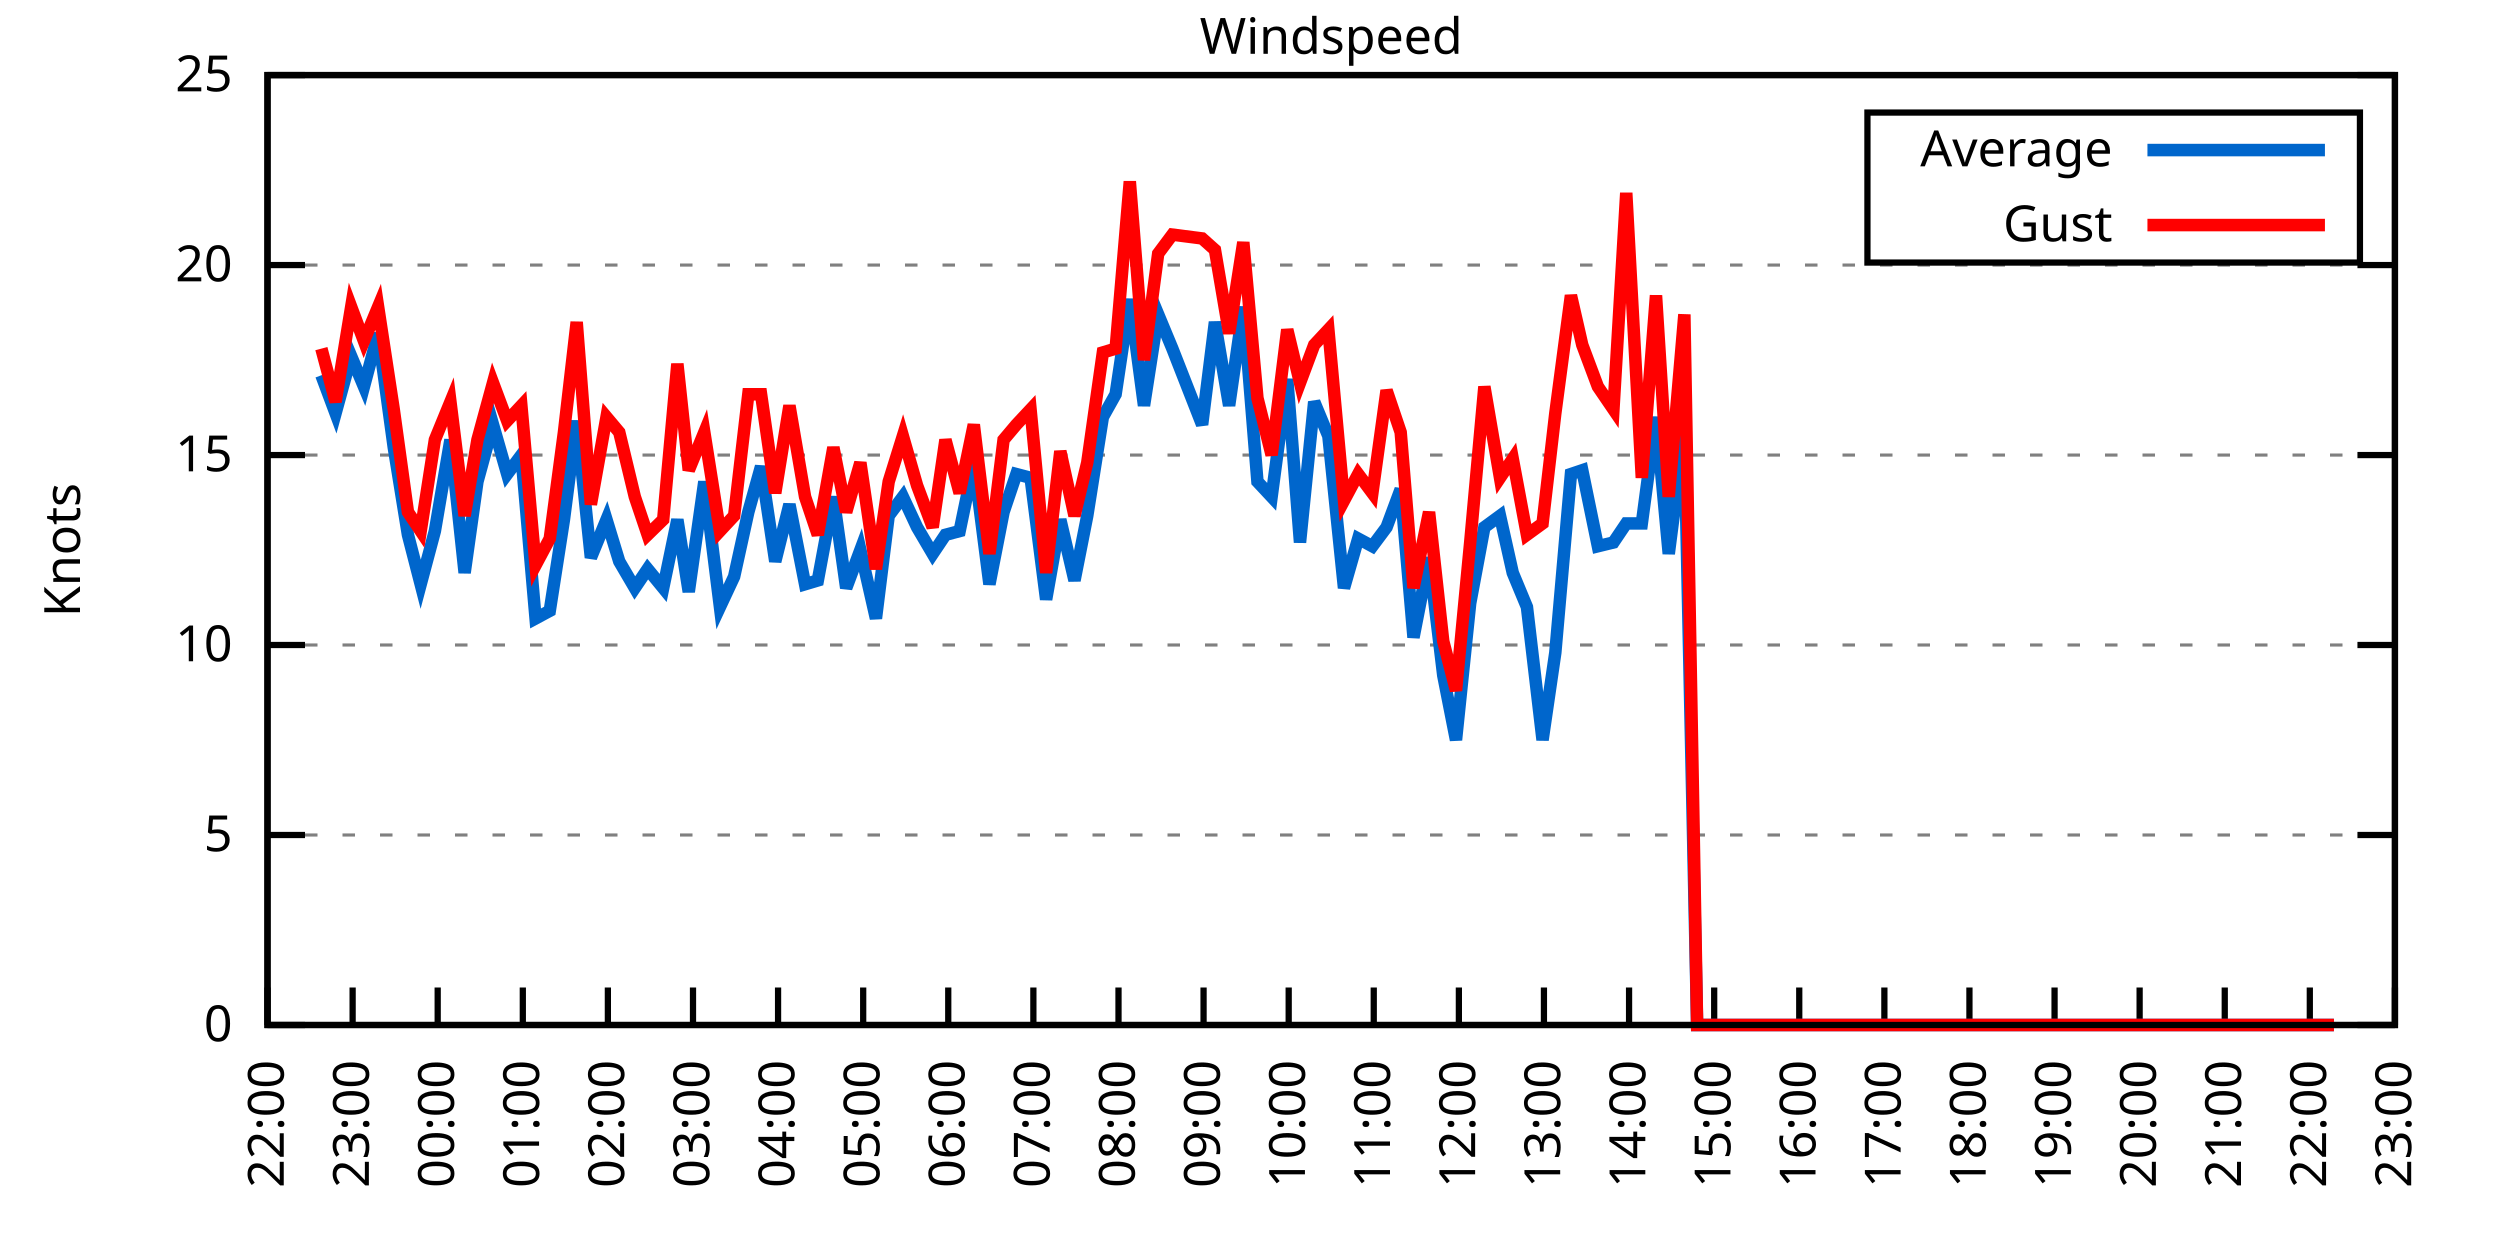
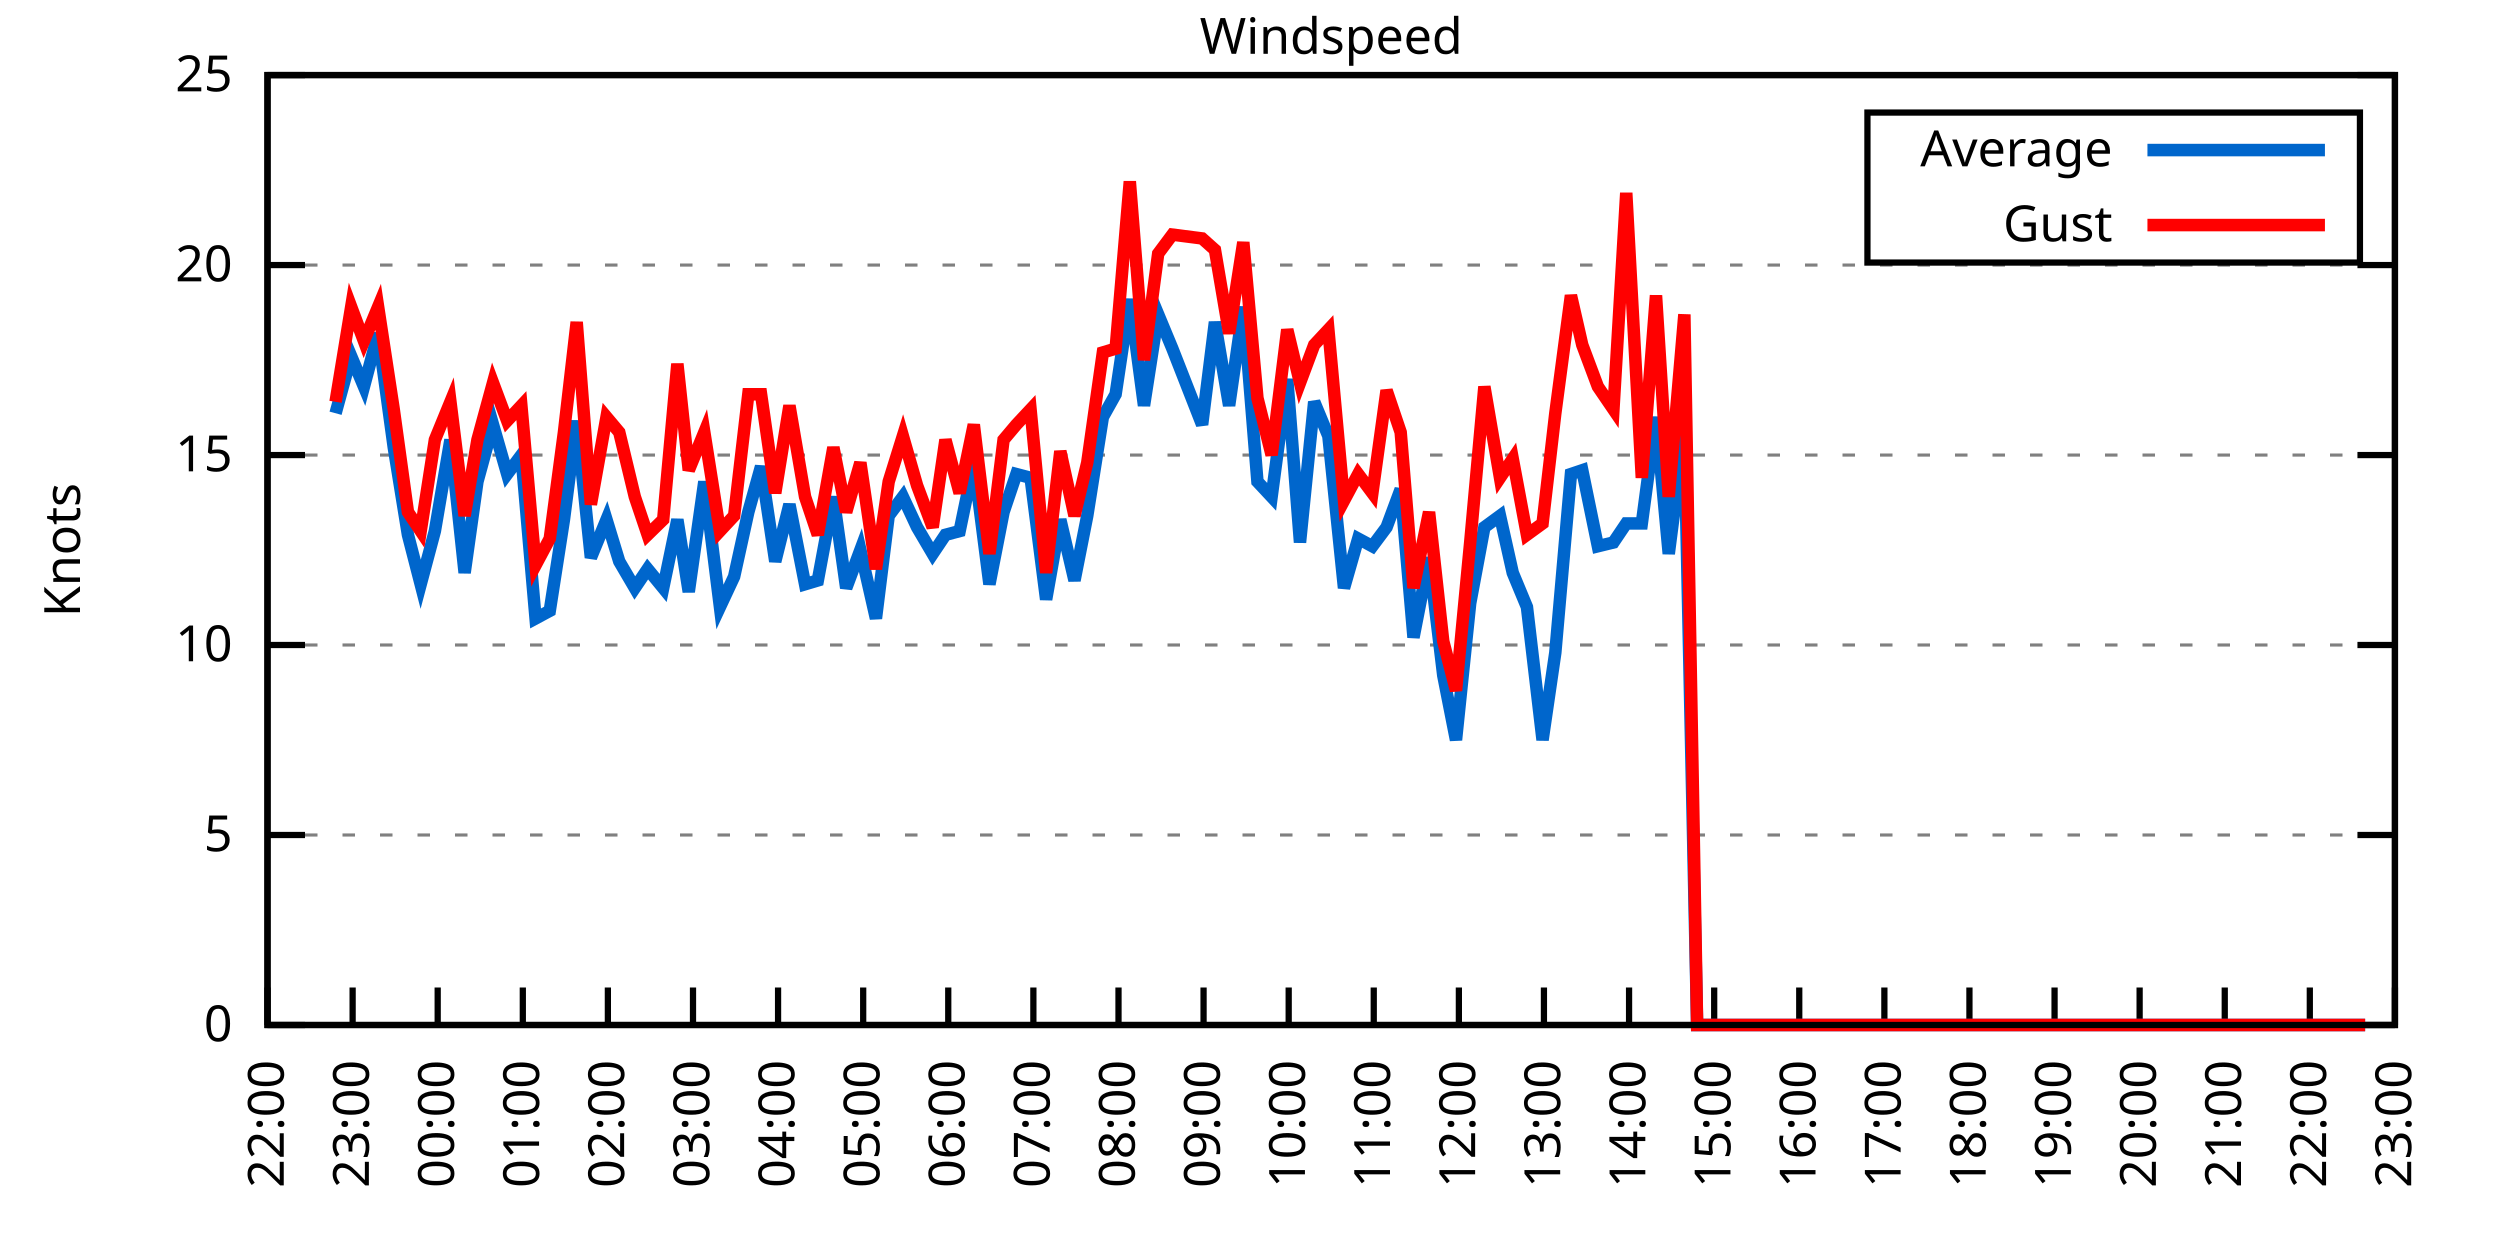
<svg xmlns="http://www.w3.org/2000/svg" xmlns:xlink="http://www.w3.org/1999/xlink" width="400" height="200" viewBox="0 0 400 200">
  <g id="gnuplot_canvas">
    <rect x="0" y="0" width="400" height="200" fill="none" />
    <defs>
      <circle id="gpDot" r="0.5" stroke-width="0.5" stroke="currentColor" />
      <path id="gpPt0" stroke-width="0.333" stroke="currentColor" d="M-1,0 h2 M0,-1 v2" />
      <path id="gpPt1" stroke-width="0.333" stroke="currentColor" d="M-1,-1 L1,1 M1,-1 L-1,1" />
      <path id="gpPt2" stroke-width="0.333" stroke="currentColor" d="M-1,0 L1,0 M0,-1 L0,1 M-1,-1 L1,1 M-1,1 L1,-1" />
      <rect id="gpPt3" stroke-width="0.333" stroke="currentColor" x="-1" y="-1" width="2" height="2" />
      <rect id="gpPt4" stroke-width="0.333" stroke="currentColor" fill="currentColor" x="-1" y="-1" width="2" height="2" />
      <circle id="gpPt5" stroke-width="0.333" stroke="currentColor" cx="0" cy="0" r="1" />
      <use xlink:href="#gpPt5" id="gpPt6" fill="currentColor" stroke="none" />
      <path id="gpPt7" stroke-width="0.333" stroke="currentColor" d="M0,-1.33 L-1.33,0.67 L1.33,0.67 z" />
      <use xlink:href="#gpPt7" id="gpPt8" fill="currentColor" stroke="none" />
      <use xlink:href="#gpPt7" id="gpPt9" stroke="currentColor" transform="rotate(180)" />
      <use xlink:href="#gpPt9" id="gpPt10" fill="currentColor" stroke="none" />
      <use xlink:href="#gpPt3" id="gpPt11" stroke="currentColor" transform="rotate(45)" />
      <use xlink:href="#gpPt11" id="gpPt12" fill="currentColor" stroke="none" />
      <path id="gpPt13" stroke-width="0.333" stroke="currentColor" d="M0,1.330 L1.265,0.411 L0.782,-1.067 L-0.782,-1.076 L-1.265,0.411 z" />
      <use xlink:href="#gpPt13" id="gpPt14" fill="currentColor" stroke="none" />
      <filter id="textbox" filterUnits="objectBoundingBox" x="0" y="0" height="1" width="1">
        <feFlood flood-color="white" flood-opacity="1" result="bgnd" />
        <feComposite in="SourceGraphic" in2="bgnd" operator="atop" />
      </filter>
      <filter id="greybox" filterUnits="objectBoundingBox" x="0" y="0" height="1" width="1">
        <feFlood flood-color="lightgrey" flood-opacity="1" result="grey" />
        <feComposite in="SourceGraphic" in2="grey" operator="atop" />
      </filter>
    </defs>
    <g fill="none" color="white" stroke="currentColor" stroke-width="1.00" stroke-linecap="butt" stroke-linejoin="miter">
</g>
    <g fill="none" color="black" stroke="currentColor" stroke-width="1.00" stroke-linecap="butt" stroke-linejoin="miter">
      <g stroke="none" shape-rendering="crispEdges">
        <polygon fill="rgb(255, 255, 255)" points="42.80,164.00 383.18,164.00 383.18,12.02 42.80,12.02 " />
      </g>
    </g>
    <g fill="none" color="black" stroke="currentColor" stroke-width="1.00" stroke-linecap="butt" stroke-linejoin="miter">
</g>
    <g fill="none" color="black" stroke="black" stroke-width="0.50" stroke-linecap="butt" stroke-linejoin="miter">
</g>
    <g fill="none" color="gray" stroke="currentColor" stroke-width="0.50" stroke-linecap="butt" stroke-linejoin="miter">
      <path stroke="gray" stroke-dasharray="2,4" class="gridline" d="M42.80,164.00 L383.19,164.00  " />
    </g>
    <g fill="none" color="gray" stroke="gray" stroke-width="1.00" stroke-linecap="butt" stroke-linejoin="miter">
</g>
    <g fill="none" color="black" stroke="currentColor" stroke-width="1.00" stroke-linecap="butt" stroke-linejoin="miter">
      <path stroke="black" d="M42.80,164.00 L48.80,164.00 M383.19,164.00 L377.19,164.00  " />
      <g transform="translate(37.20,166.60)" stroke="none" fill="black" font-family="Sans" font-size="8.00" text-anchor="end">
        <text>
          <tspan font-family="Sans"> 0</tspan>
        </text>
      </g>
    </g>
    <g fill="none" color="black" stroke="currentColor" stroke-width="1.00" stroke-linecap="butt" stroke-linejoin="miter">
</g>
    <g fill="none" color="black" stroke="black" stroke-width="0.50" stroke-linecap="butt" stroke-linejoin="miter">
</g>
    <g fill="none" color="gray" stroke="currentColor" stroke-width="0.50" stroke-linecap="butt" stroke-linejoin="miter">
      <path stroke="gray" stroke-dasharray="2,4" class="gridline" d="M42.80,133.60 L383.19,133.60  " />
    </g>
    <g fill="none" color="gray" stroke="gray" stroke-width="1.00" stroke-linecap="butt" stroke-linejoin="miter">
</g>
    <g fill="none" color="black" stroke="currentColor" stroke-width="1.00" stroke-linecap="butt" stroke-linejoin="miter">
      <path stroke="black" d="M42.80,133.60 L48.80,133.60 M383.19,133.60 L377.19,133.60  " />
      <g transform="translate(37.20,136.20)" stroke="none" fill="black" font-family="Sans" font-size="8.00" text-anchor="end">
        <text>
          <tspan font-family="Sans"> 5</tspan>
        </text>
      </g>
    </g>
    <g fill="none" color="black" stroke="currentColor" stroke-width="1.00" stroke-linecap="butt" stroke-linejoin="miter">
</g>
    <g fill="none" color="black" stroke="black" stroke-width="0.50" stroke-linecap="butt" stroke-linejoin="miter">
</g>
    <g fill="none" color="gray" stroke="currentColor" stroke-width="0.50" stroke-linecap="butt" stroke-linejoin="miter">
      <path stroke="gray" stroke-dasharray="2,4" class="gridline" d="M42.80,103.20 L383.19,103.20  " />
    </g>
    <g fill="none" color="gray" stroke="gray" stroke-width="1.00" stroke-linecap="butt" stroke-linejoin="miter">
</g>
    <g fill="none" color="black" stroke="currentColor" stroke-width="1.00" stroke-linecap="butt" stroke-linejoin="miter">
      <path stroke="black" d="M42.80,103.20 L48.80,103.20 M383.19,103.20 L377.19,103.20  " />
      <g transform="translate(37.20,105.80)" stroke="none" fill="black" font-family="Sans" font-size="8.00" text-anchor="end">
        <text>
          <tspan font-family="Sans"> 10</tspan>
        </text>
      </g>
    </g>
    <g fill="none" color="black" stroke="currentColor" stroke-width="1.00" stroke-linecap="butt" stroke-linejoin="miter">
</g>
    <g fill="none" color="black" stroke="black" stroke-width="0.50" stroke-linecap="butt" stroke-linejoin="miter">
</g>
    <g fill="none" color="gray" stroke="currentColor" stroke-width="0.50" stroke-linecap="butt" stroke-linejoin="miter">
      <path stroke="gray" stroke-dasharray="2,4" class="gridline" d="M42.80,72.81 L383.19,72.81  " />
    </g>
    <g fill="none" color="gray" stroke="gray" stroke-width="1.00" stroke-linecap="butt" stroke-linejoin="miter">
</g>
    <g fill="none" color="black" stroke="currentColor" stroke-width="1.00" stroke-linecap="butt" stroke-linejoin="miter">
      <path stroke="black" d="M42.80,72.81 L48.80,72.81 M383.19,72.81 L377.19,72.81  " />
      <g transform="translate(37.20,75.41)" stroke="none" fill="black" font-family="Sans" font-size="8.00" text-anchor="end">
        <text>
          <tspan font-family="Sans"> 15</tspan>
        </text>
      </g>
    </g>
    <g fill="none" color="black" stroke="currentColor" stroke-width="1.00" stroke-linecap="butt" stroke-linejoin="miter">
</g>
    <g fill="none" color="black" stroke="black" stroke-width="0.50" stroke-linecap="butt" stroke-linejoin="miter">
</g>
    <g fill="none" color="gray" stroke="currentColor" stroke-width="0.50" stroke-linecap="butt" stroke-linejoin="miter">
      <path stroke="gray" stroke-dasharray="2,4" class="gridline" d="M42.80,42.41 L383.19,42.41  " />
    </g>
    <g fill="none" color="gray" stroke="gray" stroke-width="1.00" stroke-linecap="butt" stroke-linejoin="miter">
</g>
    <g fill="none" color="black" stroke="currentColor" stroke-width="1.00" stroke-linecap="butt" stroke-linejoin="miter">
      <path stroke="black" d="M42.80,42.41 L48.80,42.41 M383.19,42.41 L377.19,42.41  " />
      <g transform="translate(37.20,45.01)" stroke="none" fill="black" font-family="Sans" font-size="8.00" text-anchor="end">
        <text>
          <tspan font-family="Sans"> 20</tspan>
        </text>
      </g>
    </g>
    <g fill="none" color="black" stroke="currentColor" stroke-width="1.00" stroke-linecap="butt" stroke-linejoin="miter">
</g>
    <g fill="none" color="black" stroke="black" stroke-width="0.50" stroke-linecap="butt" stroke-linejoin="miter">
</g>
    <g fill="none" color="gray" stroke="currentColor" stroke-width="0.50" stroke-linecap="butt" stroke-linejoin="miter">
      <path stroke="gray" stroke-dasharray="2,4" class="gridline" d="M42.80,12.01 L383.19,12.01  " />
    </g>
    <g fill="none" color="gray" stroke="gray" stroke-width="1.00" stroke-linecap="butt" stroke-linejoin="miter">
</g>
    <g fill="none" color="black" stroke="currentColor" stroke-width="1.00" stroke-linecap="butt" stroke-linejoin="miter">
      <path stroke="black" d="M42.80,12.01 L48.80,12.01 M383.19,12.01 L377.19,12.01  " />
      <g transform="translate(37.20,14.61)" stroke="none" fill="black" font-family="Sans" font-size="8.00" text-anchor="end">
        <text>
          <tspan font-family="Sans"> 25</tspan>
        </text>
      </g>
    </g>
    <g fill="none" color="black" stroke="currentColor" stroke-width="1.00" stroke-linecap="butt" stroke-linejoin="miter">
      <path stroke="black" d="M42.80,164.00 L42.80,158.00  " />
      <g transform="translate(45.40,169.60) rotate(270.00)" stroke="none" fill="black" font-family="Sans" font-size="8.00" text-anchor="end">
        <text>
          <tspan font-family="Sans">22:00</tspan>
        </text>
      </g>
    </g>
    <g fill="none" color="black" stroke="currentColor" stroke-width="1.00" stroke-linecap="butt" stroke-linejoin="miter">
      <path stroke="black" d="M56.42,164.00 L56.42,158.00  " />
      <g transform="translate(59.02,169.60) rotate(270.00)" stroke="none" fill="black" font-family="Sans" font-size="8.00" text-anchor="end">
        <text>
          <tspan font-family="Sans">23:00</tspan>
        </text>
      </g>
    </g>
    <g fill="none" color="black" stroke="currentColor" stroke-width="1.00" stroke-linecap="butt" stroke-linejoin="miter">
      <path stroke="black" d="M70.03,164.00 L70.03,158.00  " />
      <g transform="translate(72.63,169.60) rotate(270.00)" stroke="none" fill="black" font-family="Sans" font-size="8.00" text-anchor="end">
        <text>
          <tspan font-family="Sans">00:00</tspan>
        </text>
      </g>
    </g>
    <g fill="none" color="black" stroke="currentColor" stroke-width="1.00" stroke-linecap="butt" stroke-linejoin="miter">
      <path stroke="black" d="M83.65,164.00 L83.65,158.00  " />
      <g transform="translate(86.25,169.60) rotate(270.00)" stroke="none" fill="black" font-family="Sans" font-size="8.00" text-anchor="end">
        <text>
          <tspan font-family="Sans">01:00</tspan>
        </text>
      </g>
    </g>
    <g fill="none" color="black" stroke="currentColor" stroke-width="1.00" stroke-linecap="butt" stroke-linejoin="miter">
      <path stroke="black" d="M97.26,164.00 L97.26,158.00  " />
      <g transform="translate(99.86,169.60) rotate(270.00)" stroke="none" fill="black" font-family="Sans" font-size="8.00" text-anchor="end">
        <text>
          <tspan font-family="Sans">02:00</tspan>
        </text>
      </g>
    </g>
    <g fill="none" color="black" stroke="currentColor" stroke-width="1.00" stroke-linecap="butt" stroke-linejoin="miter">
      <path stroke="black" d="M110.88,164.00 L110.88,158.00  " />
      <g transform="translate(113.48,169.60) rotate(270.00)" stroke="none" fill="black" font-family="Sans" font-size="8.00" text-anchor="end">
        <text>
          <tspan font-family="Sans">03:00</tspan>
        </text>
      </g>
    </g>
    <g fill="none" color="black" stroke="currentColor" stroke-width="1.00" stroke-linecap="butt" stroke-linejoin="miter">
      <path stroke="black" d="M124.49,164.00 L124.49,158.00  " />
      <g transform="translate(127.09,169.60) rotate(270.00)" stroke="none" fill="black" font-family="Sans" font-size="8.00" text-anchor="end">
        <text>
          <tspan font-family="Sans">04:00</tspan>
        </text>
      </g>
    </g>
    <g fill="none" color="black" stroke="currentColor" stroke-width="1.00" stroke-linecap="butt" stroke-linejoin="miter">
      <path stroke="black" d="M138.11,164.00 L138.11,158.00  " />
      <g transform="translate(140.71,169.60) rotate(270.00)" stroke="none" fill="black" font-family="Sans" font-size="8.00" text-anchor="end">
        <text>
          <tspan font-family="Sans">05:00</tspan>
        </text>
      </g>
    </g>
    <g fill="none" color="black" stroke="currentColor" stroke-width="1.00" stroke-linecap="butt" stroke-linejoin="miter">
      <path stroke="black" d="M151.72,164.00 L151.72,158.00  " />
      <g transform="translate(154.32,169.60) rotate(270.00)" stroke="none" fill="black" font-family="Sans" font-size="8.00" text-anchor="end">
        <text>
          <tspan font-family="Sans">06:00</tspan>
        </text>
      </g>
    </g>
    <g fill="none" color="black" stroke="currentColor" stroke-width="1.00" stroke-linecap="butt" stroke-linejoin="miter">
      <path stroke="black" d="M165.34,164.00 L165.34,158.00  " />
      <g transform="translate(167.94,169.60) rotate(270.00)" stroke="none" fill="black" font-family="Sans" font-size="8.00" text-anchor="end">
        <text>
          <tspan font-family="Sans">07:00</tspan>
        </text>
      </g>
    </g>
    <g fill="none" color="black" stroke="currentColor" stroke-width="1.00" stroke-linecap="butt" stroke-linejoin="miter">
      <path stroke="black" d="M178.96,164.00 L178.96,158.00  " />
      <g transform="translate(181.56,169.60) rotate(270.00)" stroke="none" fill="black" font-family="Sans" font-size="8.00" text-anchor="end">
        <text>
          <tspan font-family="Sans">08:00</tspan>
        </text>
      </g>
    </g>
    <g fill="none" color="black" stroke="currentColor" stroke-width="1.00" stroke-linecap="butt" stroke-linejoin="miter">
      <path stroke="black" d="M192.57,164.00 L192.57,158.00  " />
      <g transform="translate(195.17,169.60) rotate(270.00)" stroke="none" fill="black" font-family="Sans" font-size="8.00" text-anchor="end">
        <text>
          <tspan font-family="Sans">09:00</tspan>
        </text>
      </g>
    </g>
    <g fill="none" color="black" stroke="currentColor" stroke-width="1.00" stroke-linecap="butt" stroke-linejoin="miter">
      <path stroke="black" d="M206.19,164.00 L206.19,158.00  " />
      <g transform="translate(208.79,169.60) rotate(270.00)" stroke="none" fill="black" font-family="Sans" font-size="8.00" text-anchor="end">
        <text>
          <tspan font-family="Sans">10:00</tspan>
        </text>
      </g>
    </g>
    <g fill="none" color="black" stroke="currentColor" stroke-width="1.00" stroke-linecap="butt" stroke-linejoin="miter">
      <path stroke="black" d="M219.80,164.00 L219.80,158.00  " />
      <g transform="translate(222.40,169.60) rotate(270.00)" stroke="none" fill="black" font-family="Sans" font-size="8.00" text-anchor="end">
        <text>
          <tspan font-family="Sans">11:00</tspan>
        </text>
      </g>
    </g>
    <g fill="none" color="black" stroke="currentColor" stroke-width="1.00" stroke-linecap="butt" stroke-linejoin="miter">
      <path stroke="black" d="M233.42,164.00 L233.42,158.00  " />
      <g transform="translate(236.02,169.60) rotate(270.00)" stroke="none" fill="black" font-family="Sans" font-size="8.00" text-anchor="end">
        <text>
          <tspan font-family="Sans">12:00</tspan>
        </text>
      </g>
    </g>
    <g fill="none" color="black" stroke="currentColor" stroke-width="1.00" stroke-linecap="butt" stroke-linejoin="miter">
      <path stroke="black" d="M247.03,164.00 L247.03,158.00  " />
      <g transform="translate(249.63,169.60) rotate(270.00)" stroke="none" fill="black" font-family="Sans" font-size="8.00" text-anchor="end">
        <text>
          <tspan font-family="Sans">13:00</tspan>
        </text>
      </g>
    </g>
    <g fill="none" color="black" stroke="currentColor" stroke-width="1.00" stroke-linecap="butt" stroke-linejoin="miter">
      <path stroke="black" d="M260.65,164.00 L260.65,158.00  " />
      <g transform="translate(263.25,169.60) rotate(270.00)" stroke="none" fill="black" font-family="Sans" font-size="8.00" text-anchor="end">
        <text>
          <tspan font-family="Sans">14:00</tspan>
        </text>
      </g>
    </g>
    <g fill="none" color="black" stroke="currentColor" stroke-width="1.00" stroke-linecap="butt" stroke-linejoin="miter">
      <path stroke="black" d="M274.27,164.00 L274.27,158.00  " />
      <g transform="translate(276.87,169.60) rotate(270.00)" stroke="none" fill="black" font-family="Sans" font-size="8.00" text-anchor="end">
        <text>
          <tspan font-family="Sans">15:00</tspan>
        </text>
      </g>
    </g>
    <g fill="none" color="black" stroke="currentColor" stroke-width="1.00" stroke-linecap="butt" stroke-linejoin="miter">
      <path stroke="black" d="M287.88,164.00 L287.88,158.00  " />
      <g transform="translate(290.48,169.60) rotate(270.00)" stroke="none" fill="black" font-family="Sans" font-size="8.00" text-anchor="end">
        <text>
          <tspan font-family="Sans">16:00</tspan>
        </text>
      </g>
    </g>
    <g fill="none" color="black" stroke="currentColor" stroke-width="1.00" stroke-linecap="butt" stroke-linejoin="miter">
      <path stroke="black" d="M301.50,164.00 L301.50,158.00  " />
      <g transform="translate(304.10,169.60) rotate(270.00)" stroke="none" fill="black" font-family="Sans" font-size="8.00" text-anchor="end">
        <text>
          <tspan font-family="Sans">17:00</tspan>
        </text>
      </g>
    </g>
    <g fill="none" color="black" stroke="currentColor" stroke-width="1.00" stroke-linecap="butt" stroke-linejoin="miter">
      <path stroke="black" d="M315.11,164.00 L315.11,158.00  " />
      <g transform="translate(317.71,169.60) rotate(270.00)" stroke="none" fill="black" font-family="Sans" font-size="8.00" text-anchor="end">
        <text>
          <tspan font-family="Sans">18:00</tspan>
        </text>
      </g>
    </g>
    <g fill="none" color="black" stroke="currentColor" stroke-width="1.00" stroke-linecap="butt" stroke-linejoin="miter">
      <path stroke="black" d="M328.73,164.00 L328.73,158.00  " />
      <g transform="translate(331.33,169.60) rotate(270.00)" stroke="none" fill="black" font-family="Sans" font-size="8.00" text-anchor="end">
        <text>
          <tspan font-family="Sans">19:00</tspan>
        </text>
      </g>
    </g>
    <g fill="none" color="black" stroke="currentColor" stroke-width="1.00" stroke-linecap="butt" stroke-linejoin="miter">
      <path stroke="black" d="M342.34,164.00 L342.34,158.00  " />
      <g transform="translate(344.94,169.60) rotate(270.00)" stroke="none" fill="black" font-family="Sans" font-size="8.00" text-anchor="end">
        <text>
          <tspan font-family="Sans">20:00</tspan>
        </text>
      </g>
    </g>
    <g fill="none" color="black" stroke="currentColor" stroke-width="1.00" stroke-linecap="butt" stroke-linejoin="miter">
      <path stroke="black" d="M355.96,164.00 L355.96,158.00  " />
      <g transform="translate(358.56,169.60) rotate(270.00)" stroke="none" fill="black" font-family="Sans" font-size="8.00" text-anchor="end">
        <text>
          <tspan font-family="Sans">21:00</tspan>
        </text>
      </g>
    </g>
    <g fill="none" color="black" stroke="currentColor" stroke-width="1.00" stroke-linecap="butt" stroke-linejoin="miter">
      <path stroke="black" d="M369.57,164.00 L369.57,158.00  " />
      <g transform="translate(372.17,169.60) rotate(270.00)" stroke="none" fill="black" font-family="Sans" font-size="8.00" text-anchor="end">
        <text>
          <tspan font-family="Sans">22:00</tspan>
        </text>
      </g>
    </g>
    <g fill="none" color="black" stroke="currentColor" stroke-width="1.00" stroke-linecap="butt" stroke-linejoin="miter">
      <path stroke="black" d="M383.19,164.00 L383.19,158.00  " />
      <g transform="translate(385.79,169.60) rotate(270.00)" stroke="none" fill="black" font-family="Sans" font-size="8.00" text-anchor="end">
        <text>
          <tspan font-family="Sans">23:00</tspan>
        </text>
      </g>
    </g>
    <g fill="none" color="black" stroke="currentColor" stroke-width="1.00" stroke-linecap="butt" stroke-linejoin="miter">
</g>
    <g fill="none" color="black" stroke="currentColor" stroke-width="1.00" stroke-linecap="butt" stroke-linejoin="miter">
      <path stroke="black" d="M42.80,12.01 L42.80,164.00 L383.19,164.00 L383.19,12.01 L42.80,12.01 Z  " />
    </g>
    <g fill="none" color="black" stroke="currentColor" stroke-width="1.00" stroke-linecap="butt" stroke-linejoin="miter">
</g>
    <g fill="none" color="black" stroke="currentColor" stroke-width="1.00" stroke-linecap="butt" stroke-linejoin="miter">
      <path stroke="black" d="M298.79,42.01 L298.79,18.01 L377.59,18.01 L377.59,42.01 L298.79,42.01 Z  " />
    </g>
    <g id="Windspeed_plot_1">
      <g fill="none" color="white" stroke="black" stroke-width="2.00" stroke-linecap="butt" stroke-linejoin="miter">
</g>
      <g fill="none" color="black" stroke="currentColor" stroke-width="2.00" stroke-linecap="butt" stroke-linejoin="miter">
        <g transform="translate(337.99,26.61)" stroke="none" fill="black" font-family="Sans" font-size="8.00" text-anchor="end">
          <text>
            <tspan font-family="Sans">Average</tspan>
          </text>
        </g>
      </g>
      <g fill="none" color="black" stroke="currentColor" stroke-width="2.00" stroke-linecap="butt" stroke-linejoin="miter">
-         <path stroke="rgb(  0, 102, 204)" d="M343.59,24.01 L371.99,24.01 M51.42,60.04 L53.69,66.12 L56.19,57.00 L58.23,61.86 L60.50,53.35 L63.00,71.59   L65.27,85.57 L67.31,93.48 L69.58,84.97 L72.07,70.37 L74.34,91.65 L76.39,77.06 L78.88,67.94 L81.15,75.85   L83.42,72.81 L85.69,98.95 L87.96,97.73 L90.23,83.14 L92.27,67.33 L94.54,89.22 L97.04,83.14 L99.08,89.83   L101.57,94.08 L103.62,91.04 L106.11,94.08 L108.38,83.14 L110.20,94.69 L112.69,77.06 L115.19,97.12 L117.46,92.26   L119.73,81.93 L121.77,74.63 L124.04,89.83 L126.31,80.71 L128.81,93.48 L130.85,92.87 L133.34,79.49 L135.39,94.08   L137.66,88.00 L140.15,98.95 L142.19,82.53 L144.46,79.49 L146.73,84.36 L149.23,88.61 L151.27,85.57 L153.54,84.97   L155.81,74.02 L158.31,93.48 L160.57,81.93 L162.62,75.85 L164.89,76.45 L167.38,95.91 L169.65,83.14 L171.92,92.87   L173.96,82.53 L176.46,66.73 L178.50,63.08 L180.77,47.88 L183.04,64.90 L185.31,50.31 L187.58,55.78 L192.34,67.94   L194.39,51.53 L196.66,64.90 L198.93,49.10 L201.19,77.06 L203.46,79.49 L205.96,60.65 L208.00,86.79 L210.27,64.29   L212.54,69.77 L215.04,94.08 L217.31,86.18 L219.58,87.40 L221.85,84.36 L224.11,78.28 L226.16,101.99 L228.65,89.22   L230.92,108.07 L232.96,118.40 L235.23,96.52 L237.50,84.36 L240.00,82.53 L242.04,91.65 L244.31,97.12 L246.81,118.40   L248.85,104.42 L251.35,75.85 L253.16,75.24 L255.66,87.40 L258.15,86.79 L260.20,83.75 L262.69,83.75 L264.96,66.73   L267.00,88.61 L269.50,69.16 L271.54,164.00 L274.04,164.00 L276.31,164.00 L278.58,164.00 L280.85,164.00 L283.12,164.00   L285.16,164.00 L287.43,164.00 L289.70,164.00 L291.97,164.00 L294.46,164.00 L296.50,164.00 L298.77,164.00 L301.04,164.00   L303.54,164.00 L305.58,164.00 L308.08,164.00 L310.35,164.00 L312.62,164.00 L314.66,164.00 L317.15,164.00 L319.20,164.00   L321.69,164.00 L323.74,164.00 L326.23,164.00 L328.50,164.00 L330.54,164.00 L332.81,164.00 L335.08,164.00 L337.58,164.00   L339.85,164.00 L341.89,164.00 L344.16,164.00 L346.65,164.00 L348.70,164.00 L351.19,164.00 L353.46,164.00 L355.50,164.00   L358.00,164.00 L360.27,164.00 L362.31,164.00 L364.58,164.00 L367.08,164.00 L369.12,164.00 L371.39,164.00 L373.43,164.00    " />
+         <path stroke="rgb(  0, 102, 204)" d="M343.59,24.01 L371.99,24.01 M53.69,66.12 L56.19,57.00 L58.23,61.86 L60.50,53.35 L63.00,71.59 L65.27,85.57   L67.31,93.48 L69.58,84.97 L72.07,70.37 L74.34,91.65 L76.39,77.06 L78.88,67.94 L81.15,75.85 L83.42,72.81   L85.69,98.95 L87.96,97.73 L90.23,83.14 L92.27,67.33 L94.54,89.22 L97.04,83.14 L99.08,89.83 L101.57,94.08   L103.62,91.04 L106.11,94.08 L108.38,83.14 L110.20,94.69 L112.69,77.06 L115.19,97.12 L117.46,92.26 L119.73,81.93   L121.77,74.63 L124.04,89.83 L126.31,80.71 L128.81,93.48 L130.85,92.87 L133.34,79.49 L135.39,94.08 L137.66,88.00   L140.15,98.95 L142.19,82.53 L144.46,79.49 L146.73,84.36 L149.23,88.61 L151.27,85.57 L153.54,84.97 L155.81,74.02   L158.31,93.48 L160.57,81.93 L162.62,75.85 L164.89,76.45 L167.38,95.91 L169.65,83.14 L171.92,92.87 L173.96,82.53   L176.46,66.73 L178.50,63.08 L180.77,47.88 L183.04,64.90 L185.31,50.31 L187.58,55.78 L192.34,67.94 L194.39,51.53   L196.66,64.90 L198.93,49.10 L201.19,77.06 L203.46,79.49 L205.96,60.65 L208.00,86.79 L210.27,64.29 L212.54,69.77   L215.04,94.08 L217.31,86.18 L219.58,87.40 L221.85,84.36 L224.11,78.28 L226.16,101.99 L228.65,89.22 L230.92,108.07   L232.96,118.40 L235.23,96.52 L237.50,84.36 L240.00,82.53 L242.04,91.65 L244.31,97.12 L246.81,118.40 L248.85,104.42   L251.35,75.85 L253.16,75.24 L255.66,87.40 L258.15,86.79 L260.20,83.75 L262.69,83.75 L264.96,66.73 L267.00,88.61   L269.50,69.16 L271.54,164.00 L274.04,164.00 L276.31,164.00 L278.58,164.00 L280.85,164.00 L283.12,164.00 L285.16,164.00   L287.43,164.00 L289.70,164.00 L291.97,164.00 L294.46,164.00 L296.50,164.00 L298.77,164.00 L301.04,164.00 L303.54,164.00   L305.58,164.00 L308.08,164.00 L310.35,164.00 L312.62,164.00 L314.66,164.00 L317.15,164.00 L319.20,164.00 L321.69,164.00   L323.74,164.00 L326.23,164.00 L328.50,164.00 L330.54,164.00 L332.81,164.00 L335.08,164.00 L337.58,164.00 L339.85,164.00   L341.89,164.00 L344.16,164.00 L346.65,164.00 L348.70,164.00 L351.19,164.00 L353.46,164.00 L355.50,164.00 L358.00,164.00   L360.27,164.00 L362.31,164.00 L364.58,164.00 L367.08,164.00 L369.12,164.00 L371.39,164.00 L373.43,164.00 L375.93,164.00   L378.42,164.00  " />
      </g>
    </g>
    <g id="Windspeed_plot_2">
      <g fill="none" color="black" stroke="currentColor" stroke-width="2.00" stroke-linecap="butt" stroke-linejoin="miter">
        <g transform="translate(337.99,38.61)" stroke="none" fill="black" font-family="Sans" font-size="8.00" text-anchor="end">
          <text>
            <tspan font-family="Sans">Gust</tspan>
          </text>
        </g>
      </g>
      <g fill="none" color="black" stroke="currentColor" stroke-width="2.00" stroke-linecap="butt" stroke-linejoin="miter">
-         <path stroke="rgb(255,   0,   0)" d="M343.59,36.01 L371.99,36.01 M51.42,55.78 L53.69,64.29 L56.19,49.10 L58.23,54.57 L60.50,49.10 L63.00,65.51   L65.27,81.93 L67.31,84.97 L69.58,70.37 L72.07,64.29 L74.34,82.53 L76.39,70.37 L78.88,61.25 L81.15,67.33   L83.42,64.90 L85.69,90.44 L87.96,86.18 L90.23,69.16 L92.27,51.53 L94.54,80.71 L97.04,66.73 L99.08,69.16   L101.57,79.49 L103.62,85.57 L106.11,83.14 L108.38,58.21 L110.20,75.24 L112.69,69.16 L115.19,84.97 L117.46,82.53   L119.73,63.08 L121.77,63.08 L124.04,78.89 L126.31,64.90 L128.81,79.49 L130.85,85.57 L133.34,71.59 L135.39,81.93   L137.66,74.02 L140.15,91.04 L142.19,77.06 L144.46,69.77 L146.73,77.67 L149.23,84.36 L151.27,70.37 L153.54,78.89   L155.81,67.94 L158.31,88.61 L160.57,70.37 L162.62,67.94 L164.89,65.51 L167.38,91.65 L169.65,72.20 L171.92,82.53   L173.96,74.02 L176.46,56.39 L178.50,55.78 L180.77,29.03 L183.04,57.61 L185.31,40.58 L187.58,37.54 L192.34,38.15   L194.39,39.98 L196.66,53.35 L198.93,38.76 L201.19,63.69 L203.46,72.81 L205.96,52.74 L208.00,61.25 L210.27,55.18   L212.54,52.74 L215.04,80.10 L217.31,75.85 L219.58,78.89 L221.85,62.47 L224.11,69.16 L226.16,94.08 L228.65,81.93   L230.92,102.60 L232.96,110.50 L235.23,86.79 L237.50,61.86 L240.00,76.45 L242.04,73.41 L244.31,85.57 L246.81,83.75   L248.85,66.12 L251.35,47.27 L253.16,55.18 L255.66,61.86 L258.15,65.51 L260.20,30.86 L262.69,76.45 L264.96,47.27   L267.00,79.49 L269.50,50.31 L271.54,164.00 L274.04,164.00 L276.31,164.00 L278.58,164.00 L280.85,164.00 L283.12,164.00   L285.16,164.00 L287.43,164.00 L289.70,164.00 L291.97,164.00 L294.46,164.00 L296.50,164.00 L298.77,164.00 L301.04,164.00   L303.54,164.00 L305.58,164.00 L308.08,164.00 L310.35,164.00 L312.62,164.00 L314.66,164.00 L317.15,164.00 L319.20,164.00   L321.69,164.00 L323.74,164.00 L326.23,164.00 L328.50,164.00 L330.54,164.00 L332.81,164.00 L335.08,164.00 L337.58,164.00   L339.85,164.00 L341.89,164.00 L344.16,164.00 L346.65,164.00 L348.70,164.00 L351.19,164.00 L353.46,164.00 L355.50,164.00   L358.00,164.00 L360.27,164.00 L362.31,164.00 L364.58,164.00 L367.08,164.00 L369.12,164.00 L371.39,164.00 L373.43,164.00    " />
+         <path stroke="rgb(255,   0,   0)" d="M343.59,36.01 L371.99,36.01 M53.69,64.29 L56.19,49.10 L58.23,54.57 L60.50,49.10 L63.00,65.51 L65.27,81.93   L67.31,84.97 L69.58,70.37 L72.07,64.29 L74.34,82.53 L76.39,70.37 L78.88,61.25 L81.15,67.33 L83.42,64.90   L85.69,90.44 L87.96,86.18 L90.23,69.16 L92.27,51.53 L94.54,80.71 L97.04,66.73 L99.08,69.16 L101.57,79.49   L103.62,85.57 L106.11,83.14 L108.38,58.21 L110.20,75.24 L112.69,69.16 L115.19,84.97 L117.46,82.53 L119.73,63.08   L121.77,63.08 L124.04,78.89 L126.31,64.90 L128.81,79.49 L130.85,85.57 L133.34,71.59 L135.39,81.93 L137.66,74.02   L140.15,91.04 L142.19,77.06 L144.46,69.77 L146.73,77.67 L149.23,84.36 L151.27,70.37 L153.54,78.89 L155.81,67.94   L158.31,88.61 L160.57,70.37 L162.62,67.94 L164.89,65.51 L167.38,91.65 L169.65,72.20 L171.92,82.53 L173.96,74.02   L176.46,56.39 L178.50,55.78 L180.77,29.03 L183.04,57.61 L185.31,40.58 L187.58,37.54 L192.34,38.15 L194.39,39.98   L196.66,53.35 L198.93,38.76 L201.19,63.69 L203.46,72.81 L205.96,52.74 L208.00,61.25 L210.27,55.18 L212.54,52.74   L215.04,80.10 L217.31,75.85 L219.58,78.89 L221.85,62.47 L224.11,69.16 L226.16,94.08 L228.65,81.93 L230.92,102.60   L232.96,110.50 L235.23,86.79 L237.50,61.86 L240.00,76.45 L242.04,73.41 L244.31,85.57 L246.81,83.75 L248.85,66.12   L251.35,47.27 L253.16,55.18 L255.66,61.86 L258.15,65.51 L260.20,30.86 L262.69,76.45 L264.96,47.27 L267.00,79.49   L269.50,50.31 L271.54,164.00 L274.04,164.00 L276.31,164.00 L278.58,164.00 L280.85,164.00 L283.12,164.00 L285.16,164.00   L287.43,164.00 L289.70,164.00 L291.97,164.00 L294.46,164.00 L296.50,164.00 L298.77,164.00 L301.04,164.00 L303.54,164.00   L305.58,164.00 L308.08,164.00 L310.35,164.00 L312.62,164.00 L314.66,164.00 L317.15,164.00 L319.20,164.00 L321.69,164.00   L323.74,164.00 L326.23,164.00 L328.50,164.00 L330.54,164.00 L332.81,164.00 L335.08,164.00 L337.58,164.00 L339.85,164.00   L341.89,164.00 L344.16,164.00 L346.65,164.00 L348.70,164.00 L351.19,164.00 L353.46,164.00 L355.50,164.00 L358.00,164.00   L360.27,164.00 L362.31,164.00 L364.58,164.00 L367.08,164.00 L369.12,164.00 L371.39,164.00 L373.43,164.00 L375.93,164.00   L378.42,164.00  " />
      </g>
    </g>
    <g fill="none" color="black" stroke="currentColor" stroke-width="2.00" stroke-linecap="butt" stroke-linejoin="miter">
</g>
    <g fill="none" color="black" stroke="black" stroke-width="1.00" stroke-linecap="butt" stroke-linejoin="miter">
</g>
    <g fill="none" color="black" stroke="currentColor" stroke-width="1.00" stroke-linecap="butt" stroke-linejoin="miter">
      <path stroke="black" d="M42.80,12.01 L42.80,164.00 L383.19,164.00 L383.19,12.01 L42.80,12.01 Z  " />
      <g transform="translate(12.80,88.01) rotate(270.00)" stroke="none" fill="black" font-family="Sans" font-size="8.00" text-anchor="middle">
        <text>
          <tspan font-family="Sans">Knots</tspan>
        </text>
      </g>
    </g>
    <g fill="none" color="black" stroke="currentColor" stroke-width="1.00" stroke-linecap="butt" stroke-linejoin="miter">
</g>
    <g fill="none" color="black" stroke="currentColor" stroke-width="1.00" stroke-linecap="butt" stroke-linejoin="miter">
      <g transform="translate(212.99,8.61)" stroke="none" fill="black" font-family="Sans" font-size="8.00" text-anchor="middle">
        <text>
          <tspan font-family="Sans">Windspeed</tspan>
        </text>
      </g>
    </g>
    <g fill="none" color="black" stroke="currentColor" stroke-width="1.00" stroke-linecap="butt" stroke-linejoin="miter">
</g>
  </g>
</svg>
